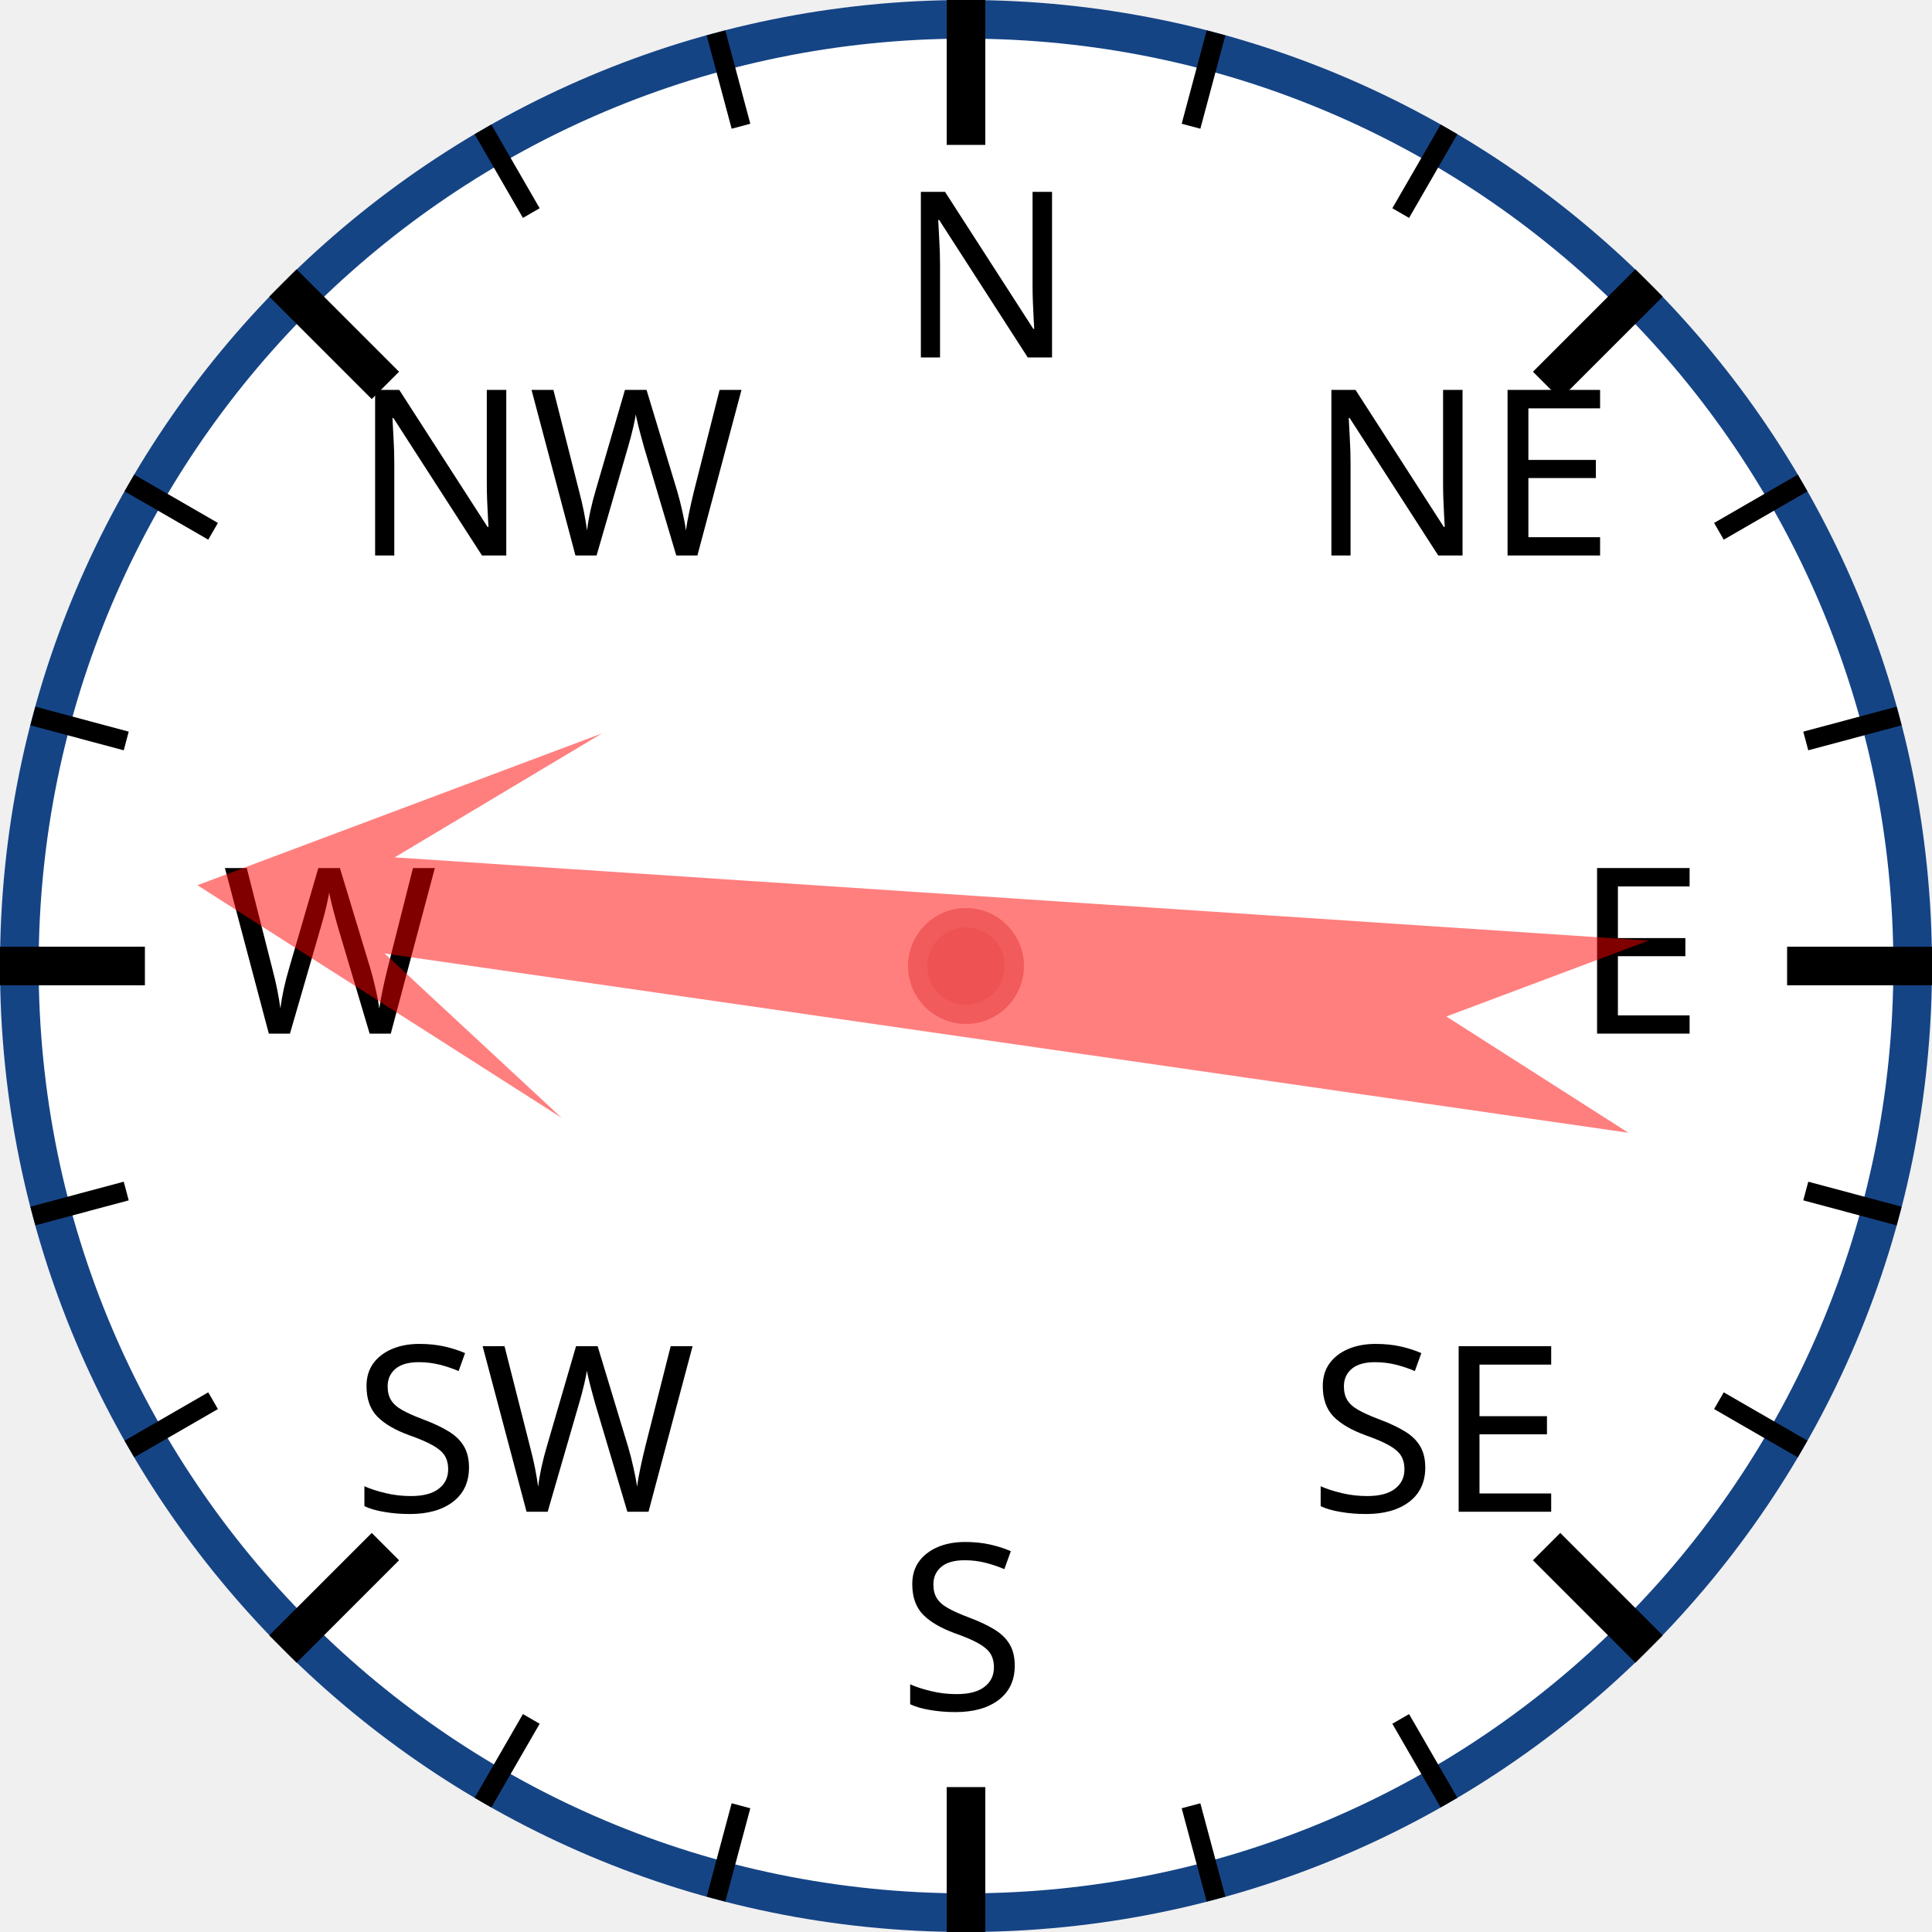
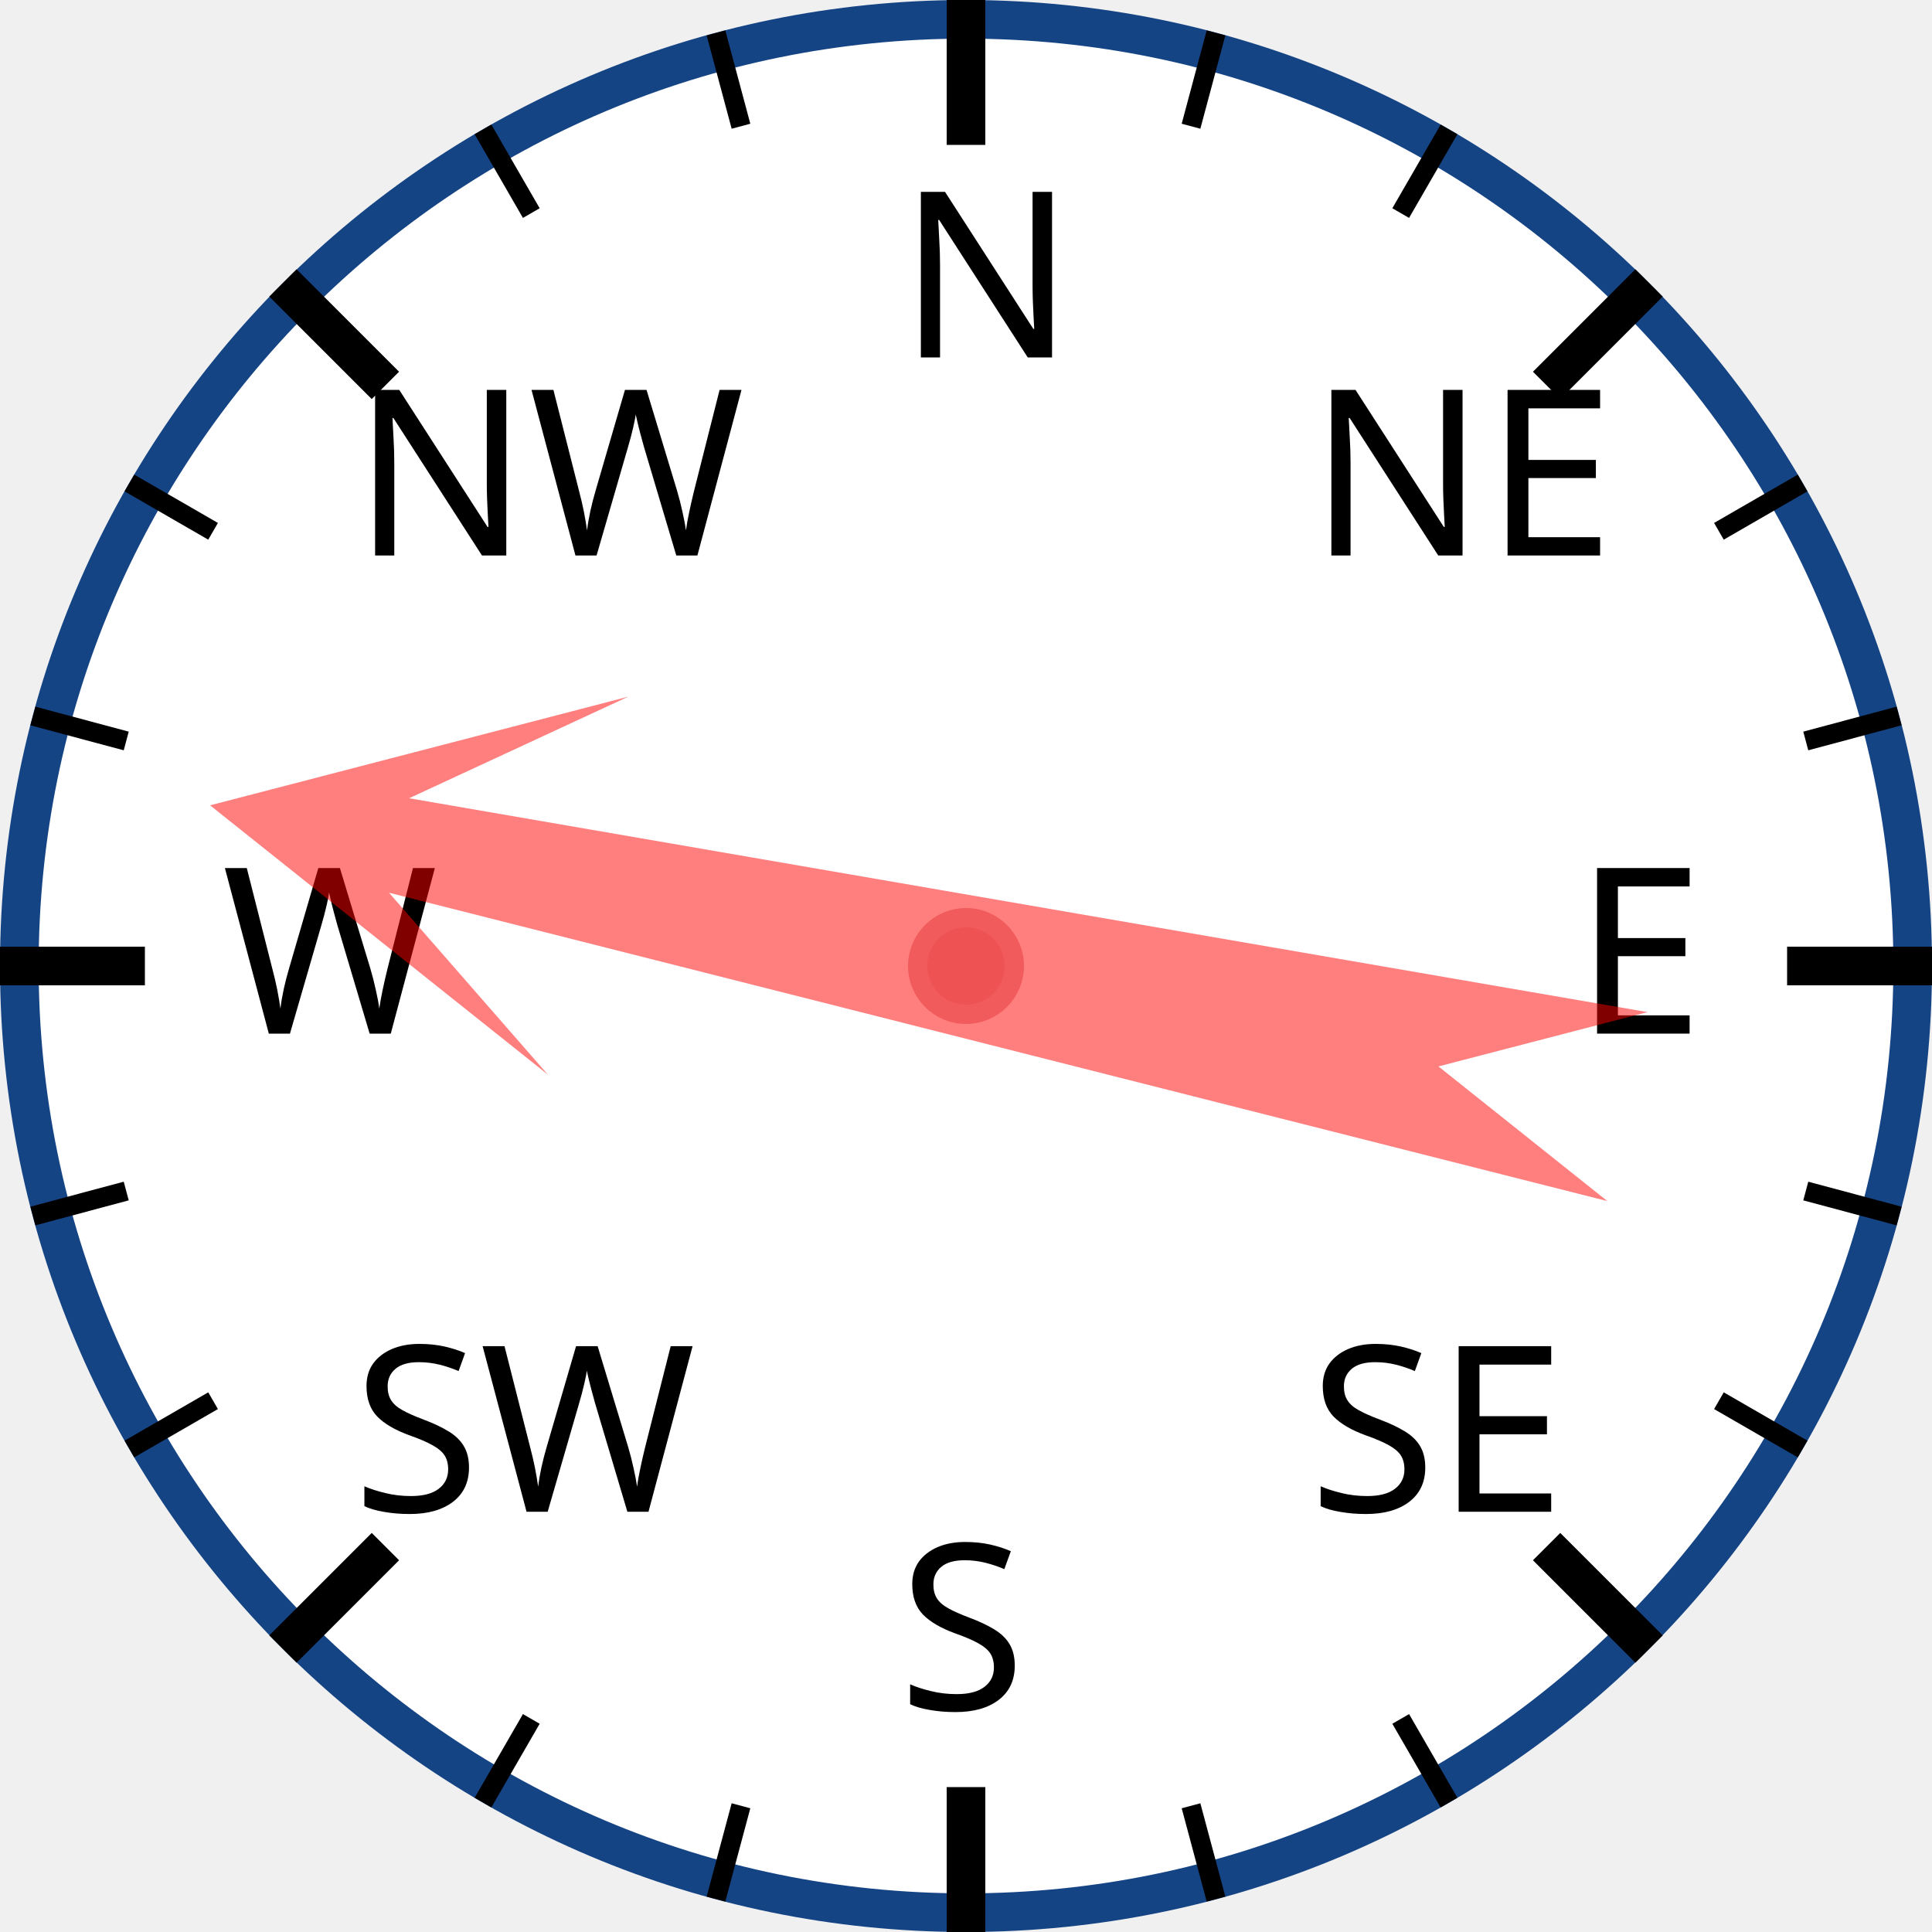
<svg xmlns="http://www.w3.org/2000/svg" width="120px" height="120px" viewBox="0 0 200 200">
  <circle cx="100" cy="100" r="98" style="fill: white; stroke: #154485; stroke-width: 4;" />
  <text x="93.0" y="37.0" style="font-family: sans-serif; font-size: 18pt;">N</text>
  <line x1="100.0" y1="0.0" x2="100.0" y2="15.0" style="stroke: black; stroke-width: 4;" />
  <line x1="74.118" y1="3.407" x2="76.706" y2="13.067" style="stroke: black; stroke-width: 2;" />
  <line x1="50" y1="13.397" x2="55" y2="22.058" style="stroke: black; stroke-width: 2;" />
  <text x="36.503" y="57.503" style="font-family: sans-serif; font-size: 18pt;">NW</text>
  <line x1="29.289" y1="29.289" x2="39.896" y2="39.896" style="stroke: black; stroke-width: 4;" />
  <line x1="13.397" y1="50" x2="22.058" y2="55" style="stroke: black; stroke-width: 2;" />
  <line x1="3.407" y1="74.118" x2="13.067" y2="76.706" style="stroke: black; stroke-width: 2;" />
  <text x="23.0" y="107.0" style="font-family: sans-serif; font-size: 18pt;">W</text>
  <line x1="0.0" y1="100.0" x2="15.0" y2="100.0" style="stroke: black; stroke-width: 4;" />
  <line x1="3.407" y1="125.882" x2="13.067" y2="123.294" style="stroke: black; stroke-width: 2;" />
  <line x1="13.397" y1="150" x2="22.058" y2="145" style="stroke: black; stroke-width: 2;" />
  <text x="36.503" y="156.497" style="font-family: sans-serif; font-size: 18pt;">SW</text>
  <line x1="29.289" y1="170.711" x2="39.896" y2="160.104" style="stroke: black; stroke-width: 4;" />
  <line x1="50" y1="186.603" x2="55" y2="177.942" style="stroke: black; stroke-width: 2;" />
  <line x1="74.118" y1="196.593" x2="76.706" y2="186.933" style="stroke: black; stroke-width: 2;" />
  <text x="93" y="177.0" style="font-family: sans-serif; font-size: 18pt;">S</text>
  <line x1="100" y1="200.0" x2="100" y2="185.0" style="stroke: black; stroke-width: 4;" />
  <line x1="125.882" y1="196.593" x2="123.294" y2="186.933" style="stroke: black; stroke-width: 2;" />
  <line x1="150.0" y1="186.603" x2="145.0" y2="177.942" style="stroke: black; stroke-width: 2;" />
  <text x="135.497" y="156.497" style="font-family: sans-serif; font-size: 18pt;">SE</text>
  <line x1="170.711" y1="170.711" x2="160.104" y2="160.104" style="stroke: black; stroke-width: 4;" />
  <line x1="186.603" y1="150" x2="177.942" y2="145" style="stroke: black; stroke-width: 2;" />
  <line x1="196.593" y1="125.882" x2="186.933" y2="123.294" style="stroke: black; stroke-width: 2;" />
  <text x="163.0" y="107" style="font-family: sans-serif; font-size: 18pt;">E</text>
  <line x1="200.0" y1="100" x2="185.0" y2="100" style="stroke: black; stroke-width: 4;" />
  <line x1="196.593" y1="74.118" x2="186.933" y2="76.706" style="stroke: black; stroke-width: 2;" />
  <line x1="186.603" y1="50" x2="177.942" y2="55" style="stroke: black; stroke-width: 2;" />
  <text x="135.497" y="57.503" style="font-family: sans-serif; font-size: 18pt;">NE</text>
  <line x1="170.711" y1="29.289" x2="160.104" y2="39.896" style="stroke: black; stroke-width: 4;" />
  <line x1="150" y1="13.397" x2="145" y2="22.058" style="stroke: black; stroke-width: 2;" />
  <line x1="125.882" y1="3.407" x2="123.294" y2="13.067" style="stroke: black; stroke-width: 2;" />
-   <polygon points="100 20 120 60 105 40 110 170 100 150 90 170 95 40 80 60" style="fill: red; fill-opacity: 0.5;" transform="rotate(276,100,100)" />
+   <polygon points="100 20 120 60 105 40 110 170 100 150 90 170 95 40 80 60" style="fill: red; fill-opacity: 0.5;" transform="rotate(282,100,100)" />
  <circle cx="100" cy="100" r="5" style="fill: #EE5252; stroke: #F25B5B; stroke-width: 2;" />
</svg>
